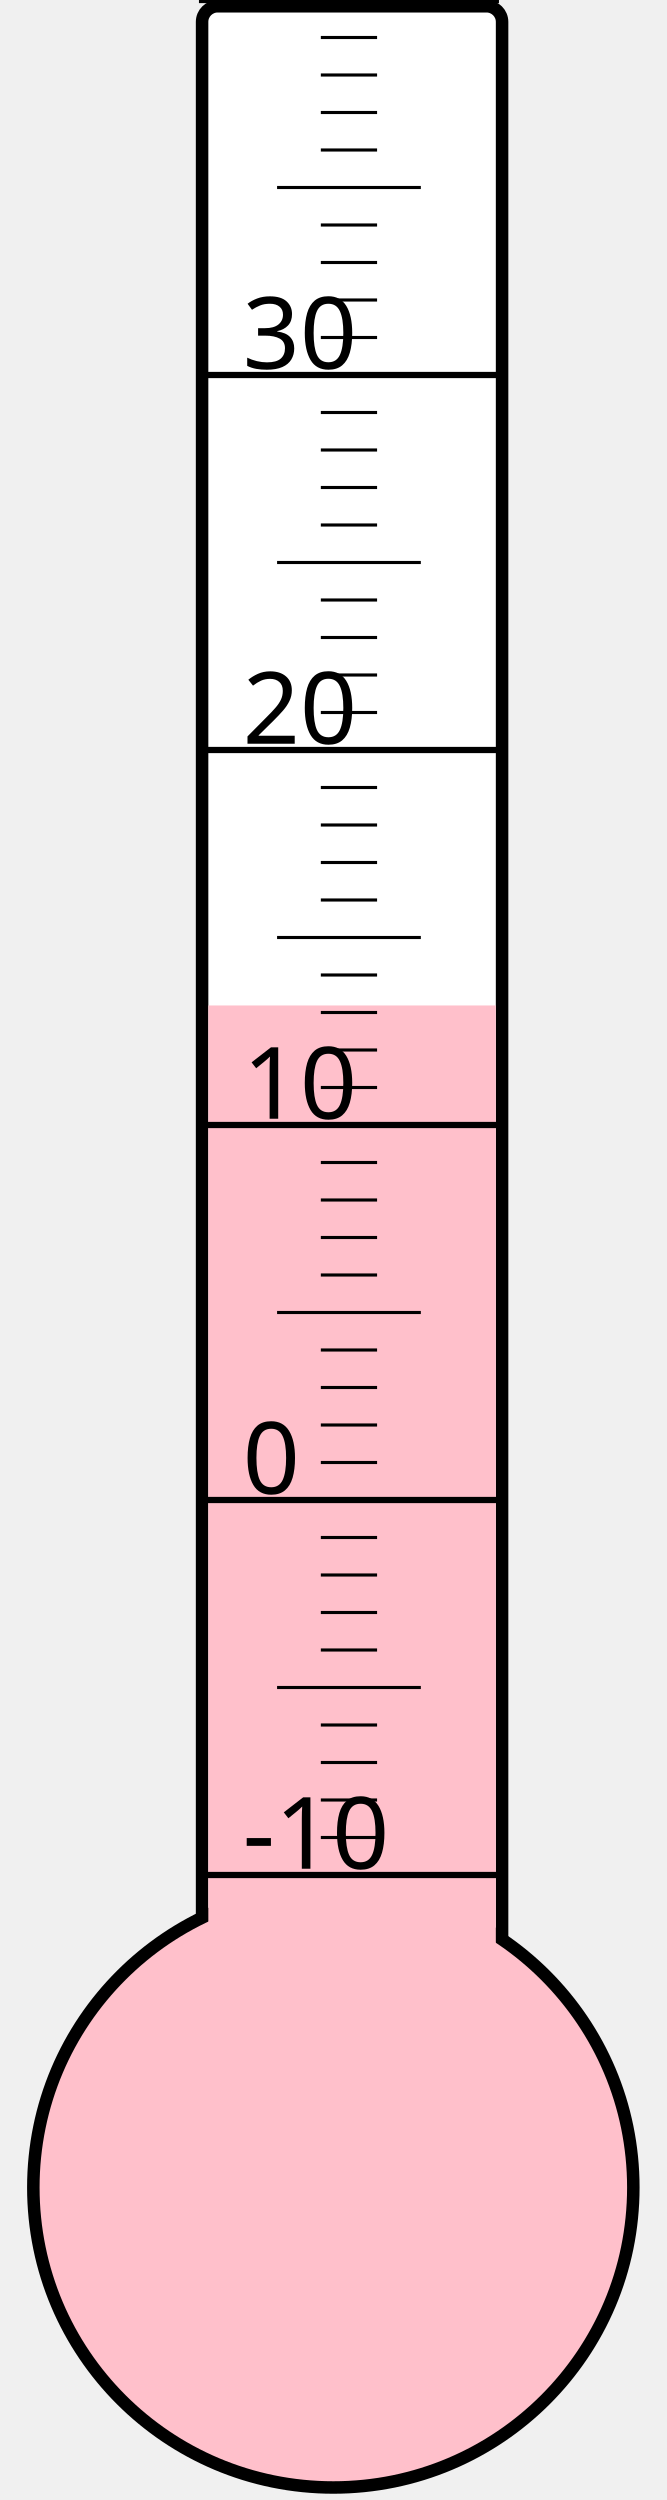
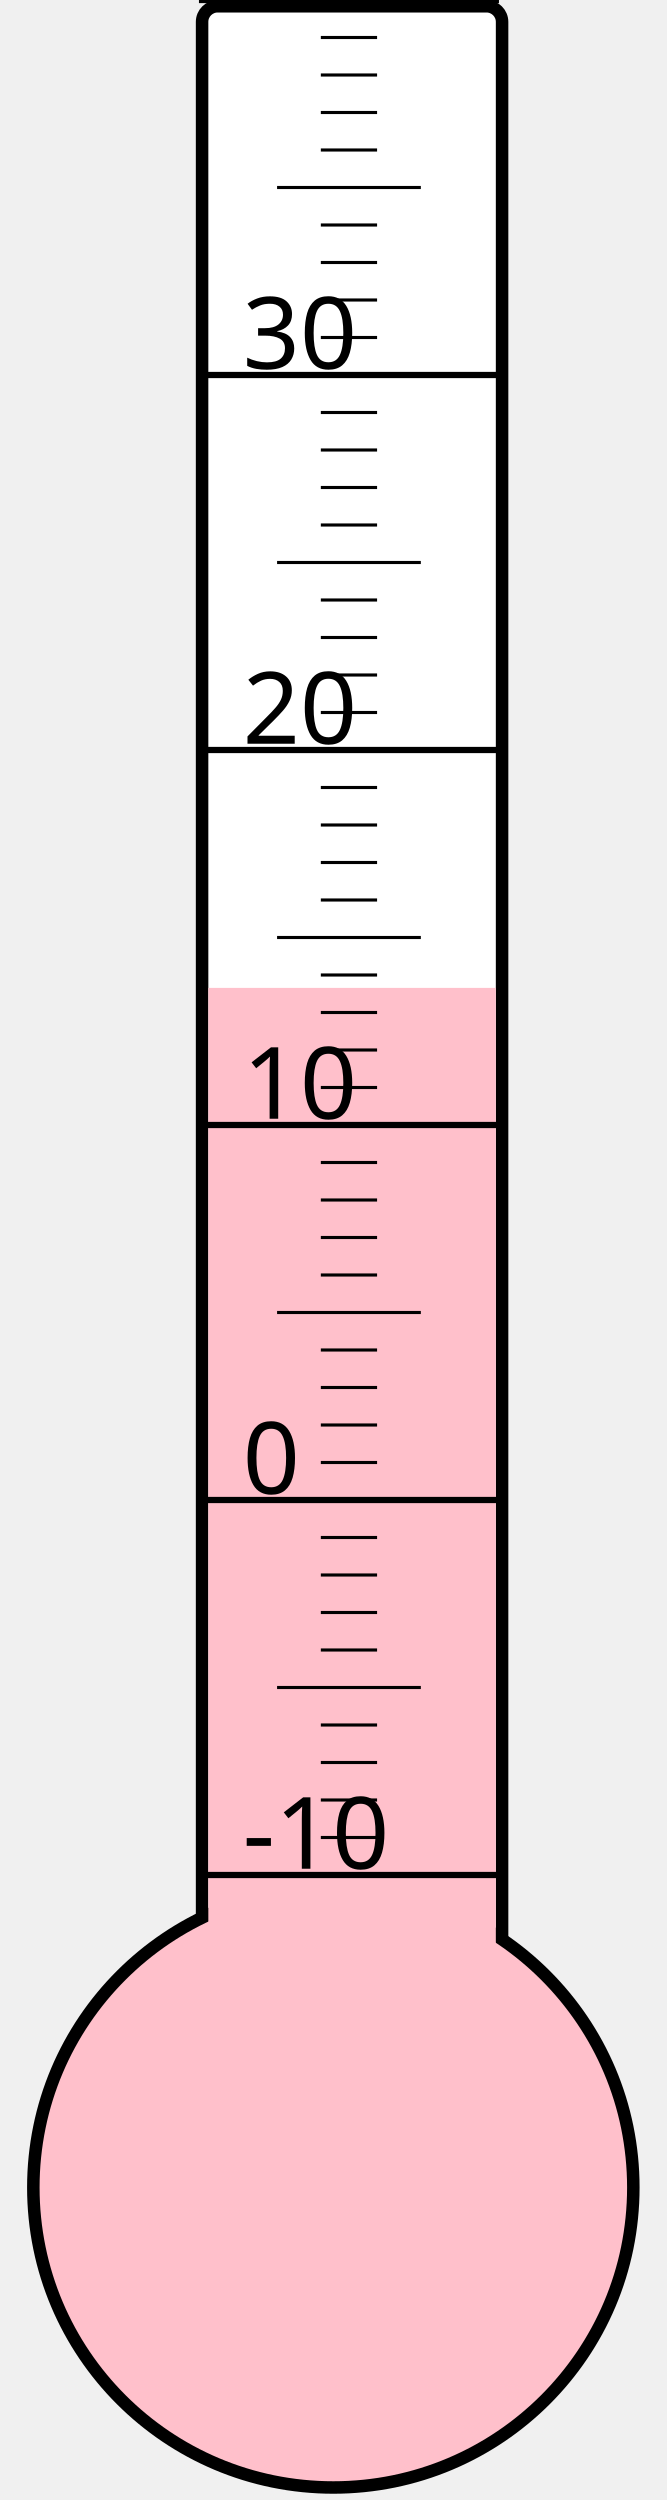
<svg xmlns="http://www.w3.org/2000/svg" width="40px" height="150px" viewBox="0 0 200 800">
  <rect width="200" height="800" x="0" y="0" style="fill: #ffffeb; fill-opacity: 0;" />
  <rect width="96" height="680" x="58" y="2" rx="5" ry="5" style="fill: white; fill-opacity: 1; stroke: black; stroke-width: 4;" />
  <circle cx="100" cy="700" r="96" style="fill: pink; stroke: black; stroke-width: 4;" />
-   <rect width="92" height="378.25" x="60" y="321.75" style="fill: pink; fill-opacity: 1; stroke-width: 0;" />
+   <rect width="92" height="383.875" x="60" y="316.125" style="fill: pink; fill-opacity: 1; stroke-width: 0;" />
  <text x="71" y="598" style="font-family: sans-serif; font-size: 24pt;">-10</text>
  <text x="71" y="478" style="font-family: sans-serif; font-size: 24pt;">0</text>
  <text x="71" y="358" style="font-family: sans-serif; font-size: 24pt;">10</text>
  <text x="71" y="238" style="font-family: sans-serif; font-size: 24pt;">20</text>
  <text x="71" y="118" style="font-family: sans-serif; font-size: 24pt;">30</text>
  <g style="stroke: black;">
    <line x1="57" y1="600" x2="153" y2="600" style="stroke-width: 2;" />
    <line x1="96" y1="588" x2="114" y2="588" style="stroke-width: 1;" />
    <line x1="96" y1="576" x2="114" y2="576" style="stroke-width: 1;" />
    <line x1="96" y1="564" x2="114" y2="564" style="stroke-width: 1;" />
    <line x1="96" y1="552" x2="114" y2="552" style="stroke-width: 1;" />
    <line x1="82" y1="540" x2="128" y2="540" style="stroke-width: 1;" />
    <line x1="96" y1="528" x2="114" y2="528" style="stroke-width: 1;" />
    <line x1="96" y1="516" x2="114" y2="516" style="stroke-width: 1;" />
    <line x1="96" y1="504" x2="114" y2="504" style="stroke-width: 1;" />
    <line x1="96" y1="492" x2="114" y2="492" style="stroke-width: 1;" />
    <line x1="57" y1="480" x2="153" y2="480" style="stroke-width: 2;" />
    <line x1="96" y1="468" x2="114" y2="468" style="stroke-width: 1;" />
    <line x1="96" y1="456" x2="114" y2="456" style="stroke-width: 1;" />
    <line x1="96" y1="444" x2="114" y2="444" style="stroke-width: 1;" />
    <line x1="96" y1="432" x2="114" y2="432" style="stroke-width: 1;" />
    <line x1="82" y1="420" x2="128" y2="420" style="stroke-width: 1;" />
    <line x1="96" y1="408" x2="114" y2="408" style="stroke-width: 1;" />
    <line x1="96" y1="396" x2="114" y2="396" style="stroke-width: 1;" />
    <line x1="96" y1="384" x2="114" y2="384" style="stroke-width: 1;" />
    <line x1="96" y1="372" x2="114" y2="372" style="stroke-width: 1;" />
    <line x1="57" y1="360" x2="153" y2="360" style="stroke-width: 2;" />
    <line x1="96" y1="348" x2="114" y2="348" style="stroke-width: 1;" />
    <line x1="96" y1="336" x2="114" y2="336" style="stroke-width: 1;" />
    <line x1="96" y1="324" x2="114" y2="324" style="stroke-width: 1;" />
    <line x1="96" y1="312" x2="114" y2="312" style="stroke-width: 1;" />
    <line x1="82" y1="300" x2="128" y2="300" style="stroke-width: 1;" />
    <line x1="96" y1="288" x2="114" y2="288" style="stroke-width: 1;" />
    <line x1="96" y1="276" x2="114" y2="276" style="stroke-width: 1;" />
    <line x1="96" y1="264" x2="114" y2="264" style="stroke-width: 1;" />
    <line x1="96" y1="252" x2="114" y2="252" style="stroke-width: 1;" />
    <line x1="57" y1="240" x2="153" y2="240" style="stroke-width: 2;" />
    <line x1="96" y1="228" x2="114" y2="228" style="stroke-width: 1;" />
    <line x1="96" y1="216" x2="114" y2="216" style="stroke-width: 1;" />
    <line x1="96" y1="204" x2="114" y2="204" style="stroke-width: 1;" />
    <line x1="96" y1="192" x2="114" y2="192" style="stroke-width: 1;" />
    <line x1="82" y1="180" x2="128" y2="180" style="stroke-width: 1;" />
    <line x1="96" y1="168" x2="114" y2="168" style="stroke-width: 1;" />
    <line x1="96" y1="156" x2="114" y2="156" style="stroke-width: 1;" />
    <line x1="96" y1="144" x2="114" y2="144" style="stroke-width: 1;" />
    <line x1="96" y1="132" x2="114" y2="132" style="stroke-width: 1;" />
    <line x1="57" y1="120" x2="153" y2="120" style="stroke-width: 2;" />
    <line x1="96" y1="108" x2="114" y2="108" style="stroke-width: 1;" />
    <line x1="96" y1="96" x2="114" y2="96" style="stroke-width: 1;" />
    <line x1="96" y1="84" x2="114" y2="84" style="stroke-width: 1;" />
    <line x1="96" y1="72" x2="114" y2="72" style="stroke-width: 1;" />
    <line x1="82" y1="60" x2="128" y2="60" style="stroke-width: 1;" />
    <line x1="96" y1="48" x2="114" y2="48" style="stroke-width: 1;" />
    <line x1="96" y1="36" x2="114" y2="36" style="stroke-width: 1;" />
    <line x1="96" y1="24" x2="114" y2="24" style="stroke-width: 1;" />
    <line x1="96" y1="12" x2="114" y2="12" style="stroke-width: 1;" />
    <line x1="57" y1="0" x2="153" y2="0" style="stroke-width: 2;" />
  </g>
</svg>
